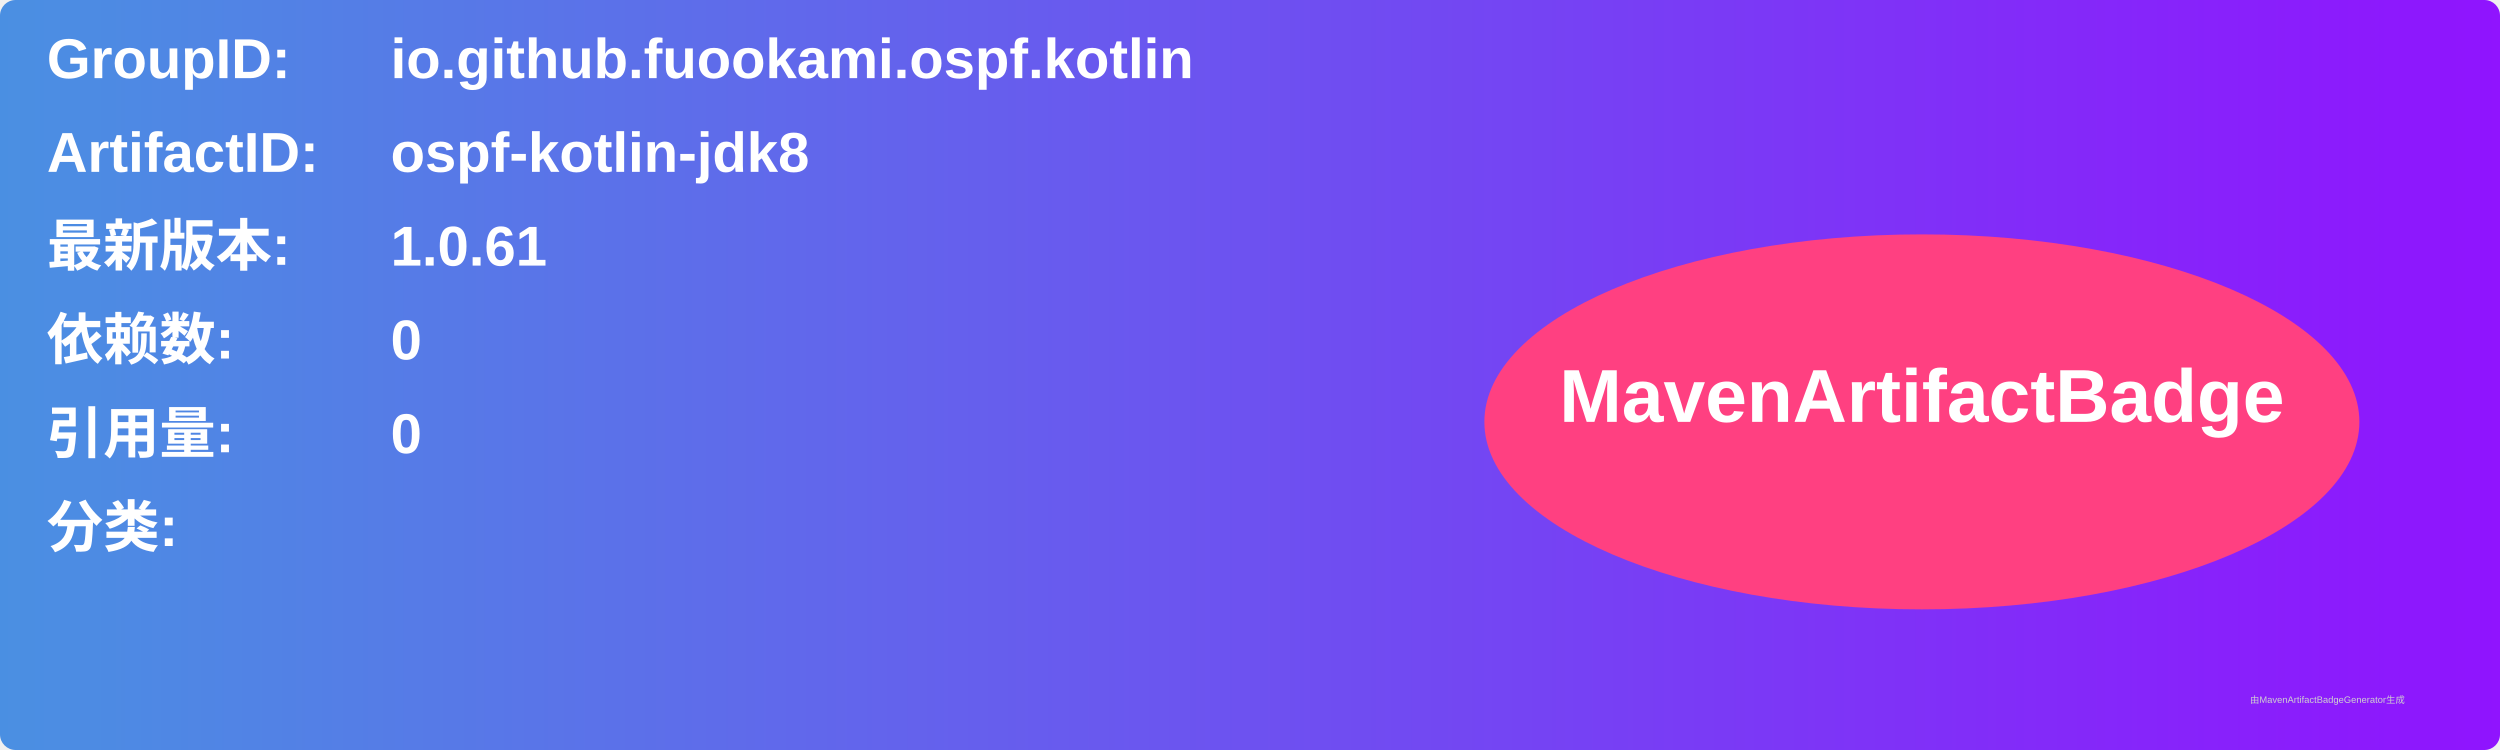
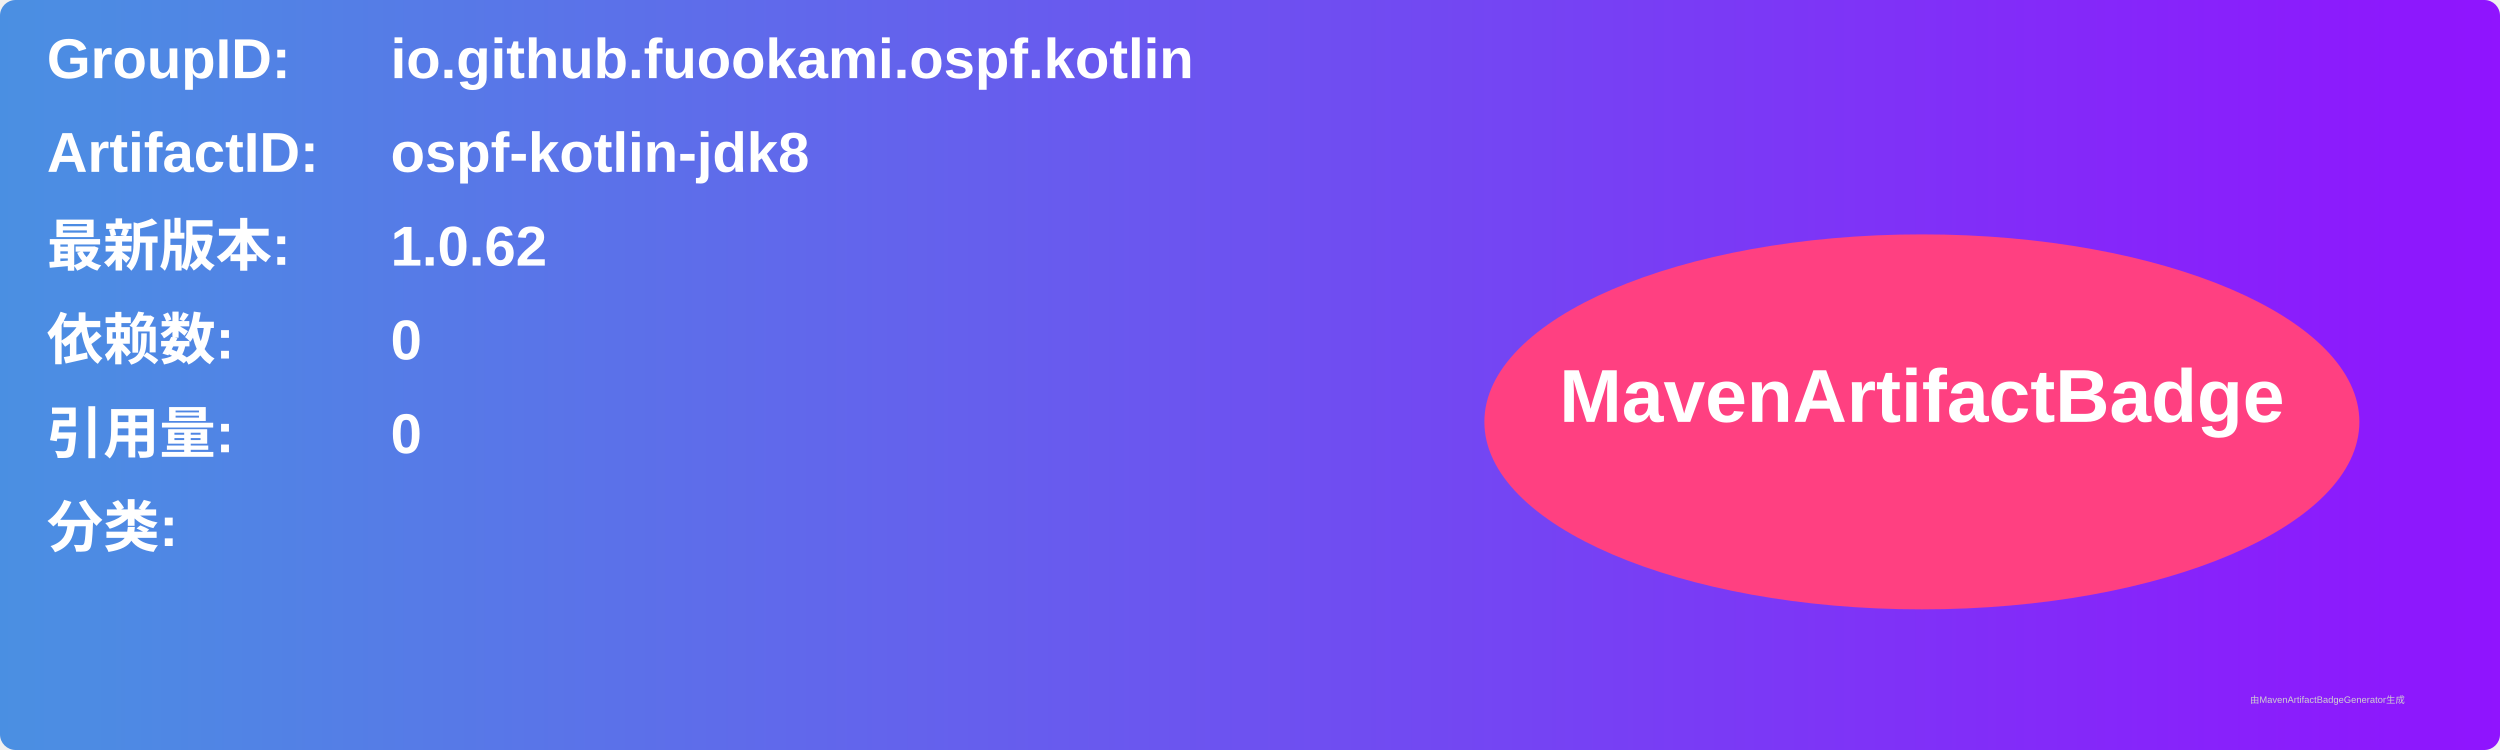
<svg xmlns="http://www.w3.org/2000/svg" width="800" height="240" viewBox="0 0 800 240">
  <linearGradient id="grad" x1="0%" y1="0%" x2="100%" y2="0%">
    <stop offset="0%" stop-color="#4a90e2" />
    <stop offset="100%" stop-color="#9013fe" />
  </linearGradient>
  <rect width="100%" height="100%" rx="5" ry="5" fill="url(#grad)" />
  <g transform="translate(15, 15)">
    <text x="0" y="10" font-family="Arial" font-size="18" fill="white" font-weight="bold" width="260">GroupID:</text>
    <text x="110" y="10" font-family="Arial" font-size="18" fill="white" font-weight="bold" width="460">io.github.fuookami.ospf.kotlin</text>
    <text x="0" y="40" font-family="Arial" font-size="18" fill="white" font-weight="bold" width="260">ArtifactID:</text>
    <text x="110" y="40" font-family="Arial" font-size="18" fill="white" font-weight="bold" width="460">ospf-kotlin-jdk8</text>
    <text x="0" y="70" font-family="Arial" font-size="18" fill="white" font-weight="bold">最新版本:</text>
    <text x="110" y="70" font-family="Arial" font-size="18" fill="white" font-weight="bold">
-       <tspan font-weight="bold">1.0.61</tspan>
+       <tspan font-weight="bold">1.0.62</tspan>
    </text>
    <text x="0" y="100" font-family="Arial" font-size="18" fill="white" font-weight="bold">依赖数: </text>
    <text x="110" y="100" font-family="Arial" font-size="18" fill="white">
      <tspan font-weight="bold">0</tspan>
    </text>
    <text x="0" y="130" font-family="Arial" font-size="18" fill="white" font-weight="bold">引用量: </text>
    <text x="110" y="130" font-family="Arial" font-size="18" fill="white">
      <tspan font-weight="bold">0</tspan>
    </text>
    <text x="0" y="160" font-family="Arial" font-size="18" fill="white" font-weight="bold">分类:</text>
    <text x="10" y="190" font-family="Arial" font-size="10" fill="white">
      <tspan font-weight="bold" />
    </text>
    <ellipse cx="600" cy="120" rx="140" ry="60" fill="#ff4081" />
    <text x="600" y="120" text-anchor="middle" font-family="Arial" font-size="24" fill="white" font-weight="bold">MavenArtifactBadge</text>
  </g>
  <text x="720" y="225" font-family="Arial" font-size="3" fill="#d0d0d0">由MavenArtifactBadgeGenerator生成</text>
</svg>
